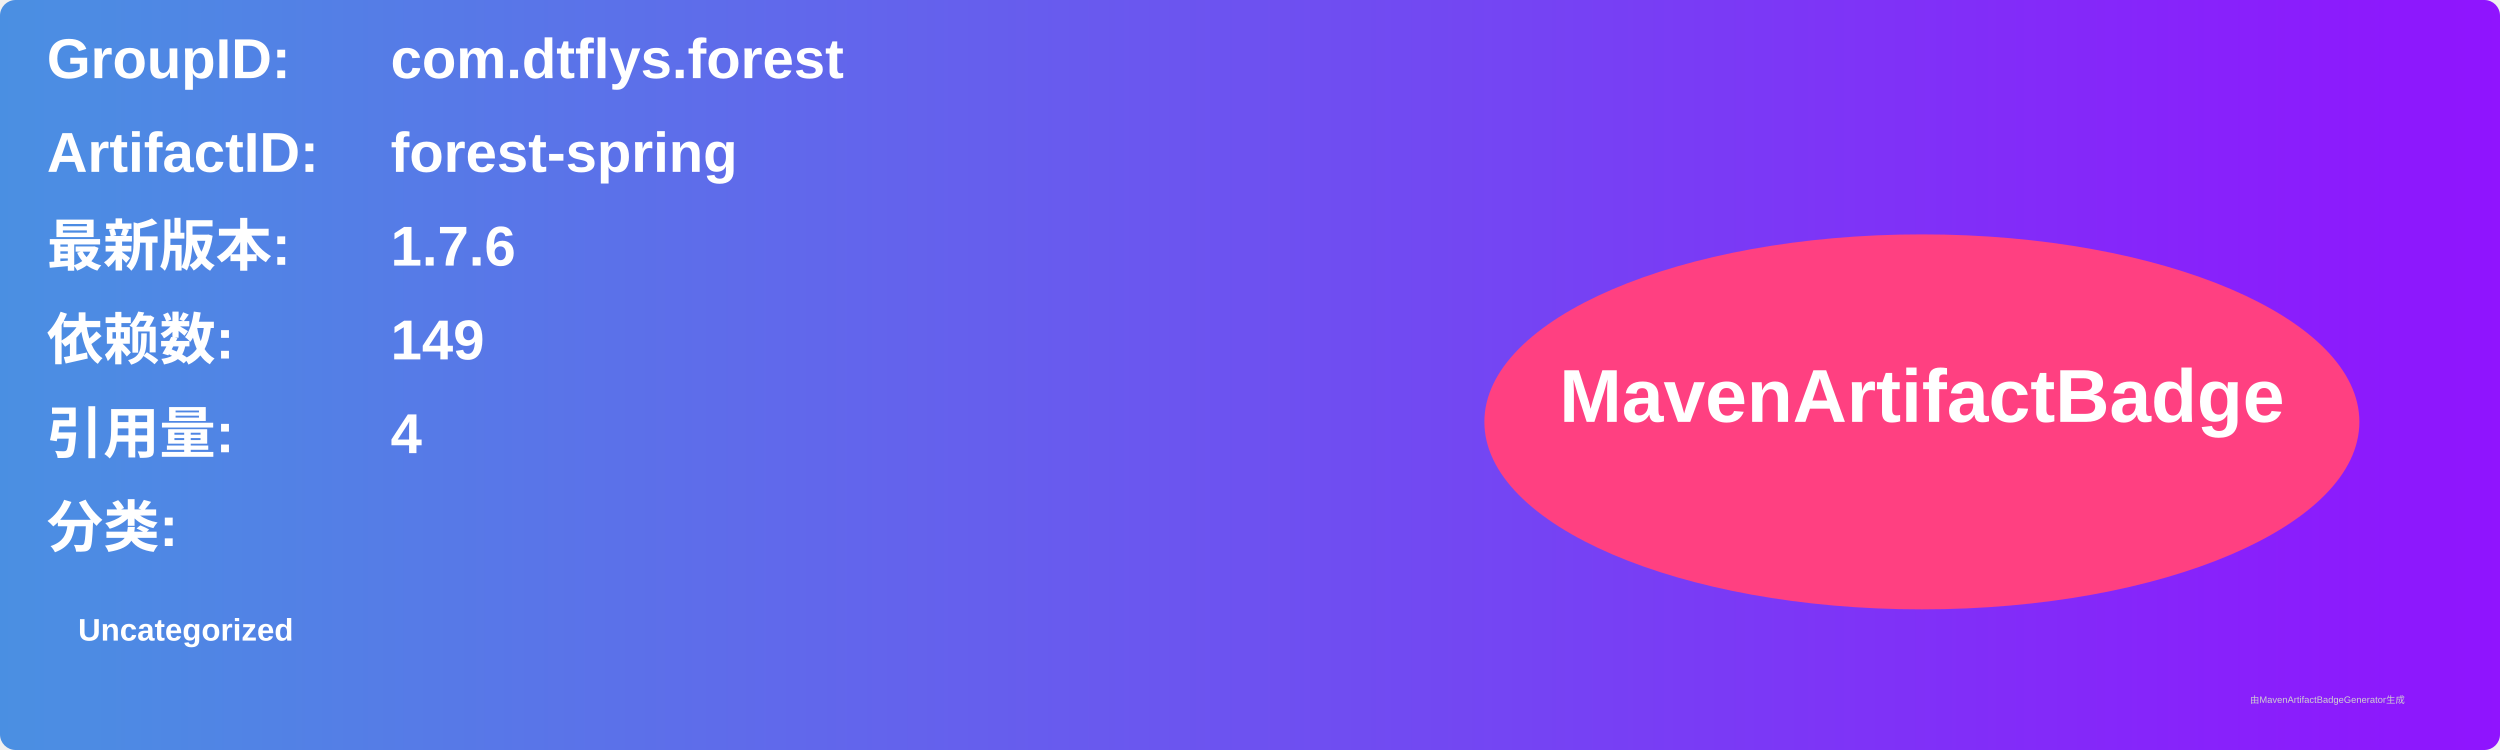
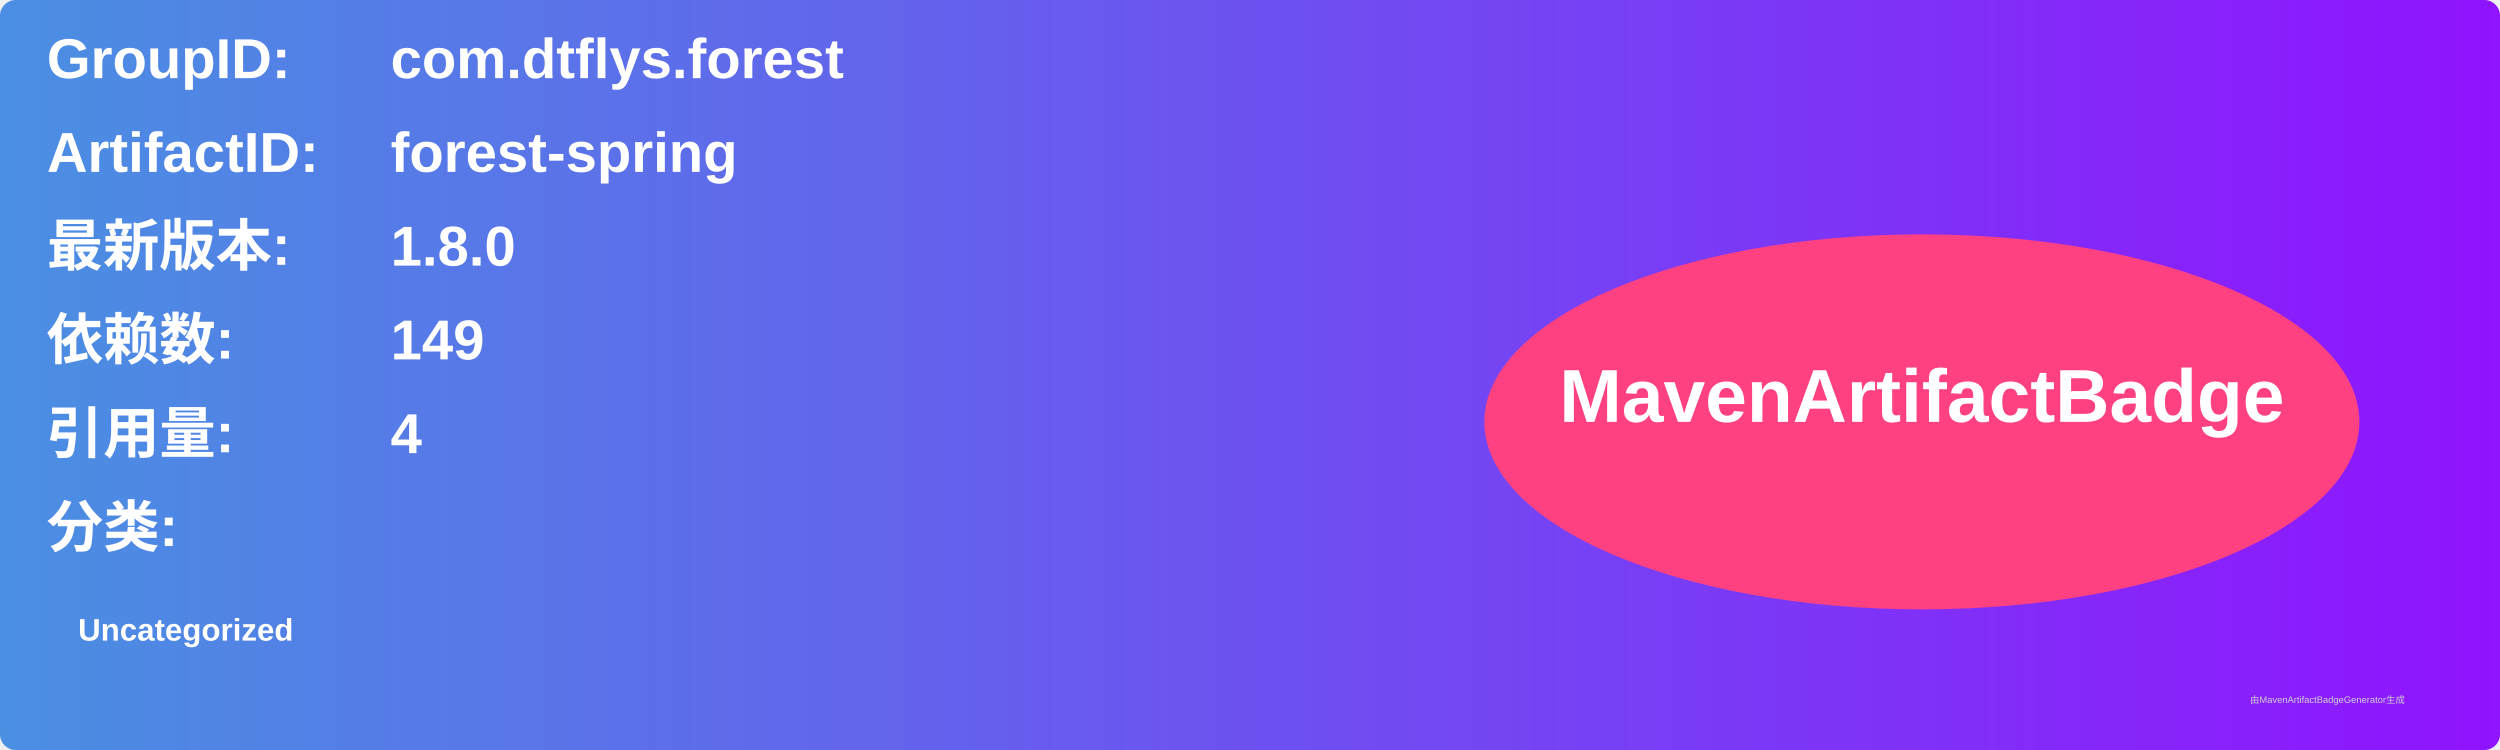
<svg xmlns="http://www.w3.org/2000/svg" width="800" height="240" viewBox="0 0 800 240">
  <linearGradient id="grad" x1="0%" y1="0%" x2="100%" y2="0%">
    <stop offset="0%" stop-color="#4a90e2" />
    <stop offset="100%" stop-color="#9013fe" />
  </linearGradient>
  <rect width="100%" height="100%" rx="5" ry="5" fill="url(#grad)" />
  <g transform="translate(15, 15)">
    <text x="0" y="10" font-family="Arial" font-size="18" fill="white" font-weight="bold" width="260">GroupID:</text>
    <text x="110" y="10" font-family="Arial" font-size="18" fill="white" font-weight="bold" width="460">com.dtflys.forest</text>
    <text x="0" y="40" font-family="Arial" font-size="18" fill="white" font-weight="bold" width="260">ArtifactID:</text>
    <text x="110" y="40" font-family="Arial" font-size="18" fill="white" font-weight="bold" width="460">forest-spring</text>
    <text x="0" y="70" font-family="Arial" font-size="18" fill="white" font-weight="bold">最新版本:</text>
    <text x="110" y="70" font-family="Arial" font-size="18" fill="white" font-weight="bold">
-       <tspan font-weight="bold">1.7.6</tspan>
+       <tspan font-weight="bold">1.8.0</tspan>
    </text>
    <text x="0" y="100" font-family="Arial" font-size="18" fill="white" font-weight="bold">依赖数: </text>
    <text x="110" y="100" font-family="Arial" font-size="18" fill="white">
      <tspan font-weight="bold">149</tspan>
    </text>
    <text x="0" y="130" font-family="Arial" font-size="18" fill="white" font-weight="bold">引用量: </text>
    <text x="110" y="130" font-family="Arial" font-size="18" fill="white">
      <tspan font-weight="bold">4</tspan>
    </text>
    <text x="0" y="160" font-family="Arial" font-size="18" fill="white" font-weight="bold">分类:</text>
    <text x="10" y="190" font-family="Arial" font-size="10" fill="white">
      <tspan font-weight="bold">Uncategorized</tspan>
    </text>
    <ellipse cx="600" cy="120" rx="140" ry="60" fill="#ff4081" />
    <text x="600" y="120" text-anchor="middle" font-family="Arial" font-size="24" fill="white" font-weight="bold">MavenArtifactBadge</text>
  </g>
  <text x="720" y="225" font-family="Arial" font-size="3" fill="#d0d0d0">由MavenArtifactBadgeGenerator生成</text>
</svg>
